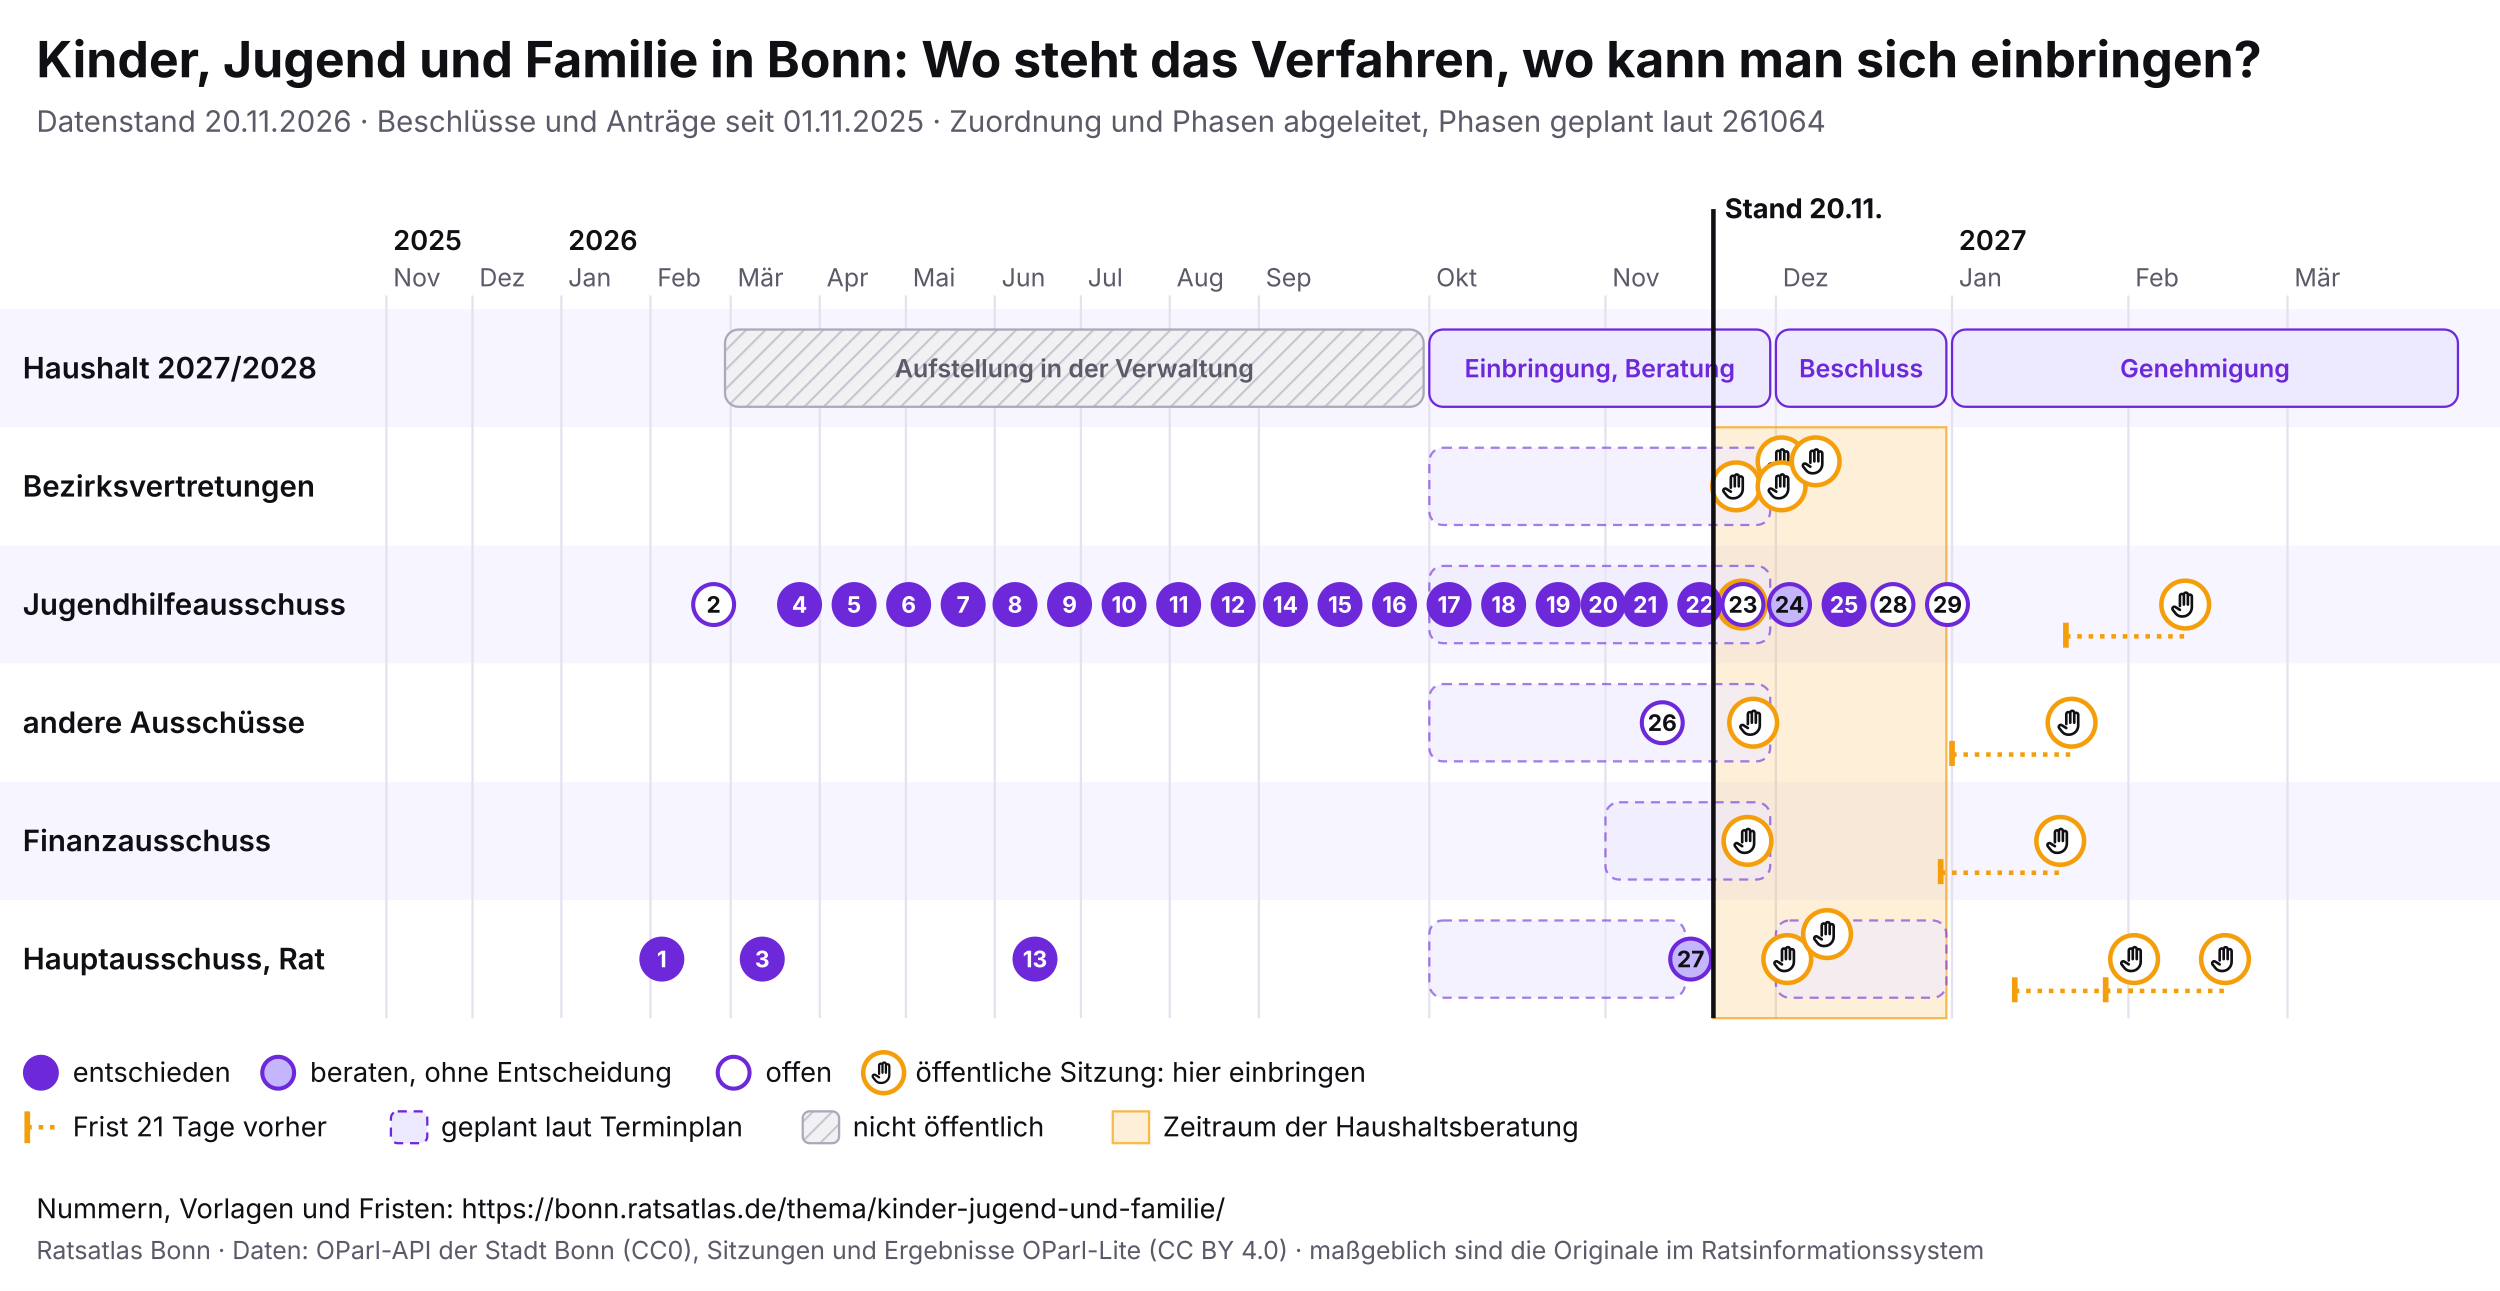
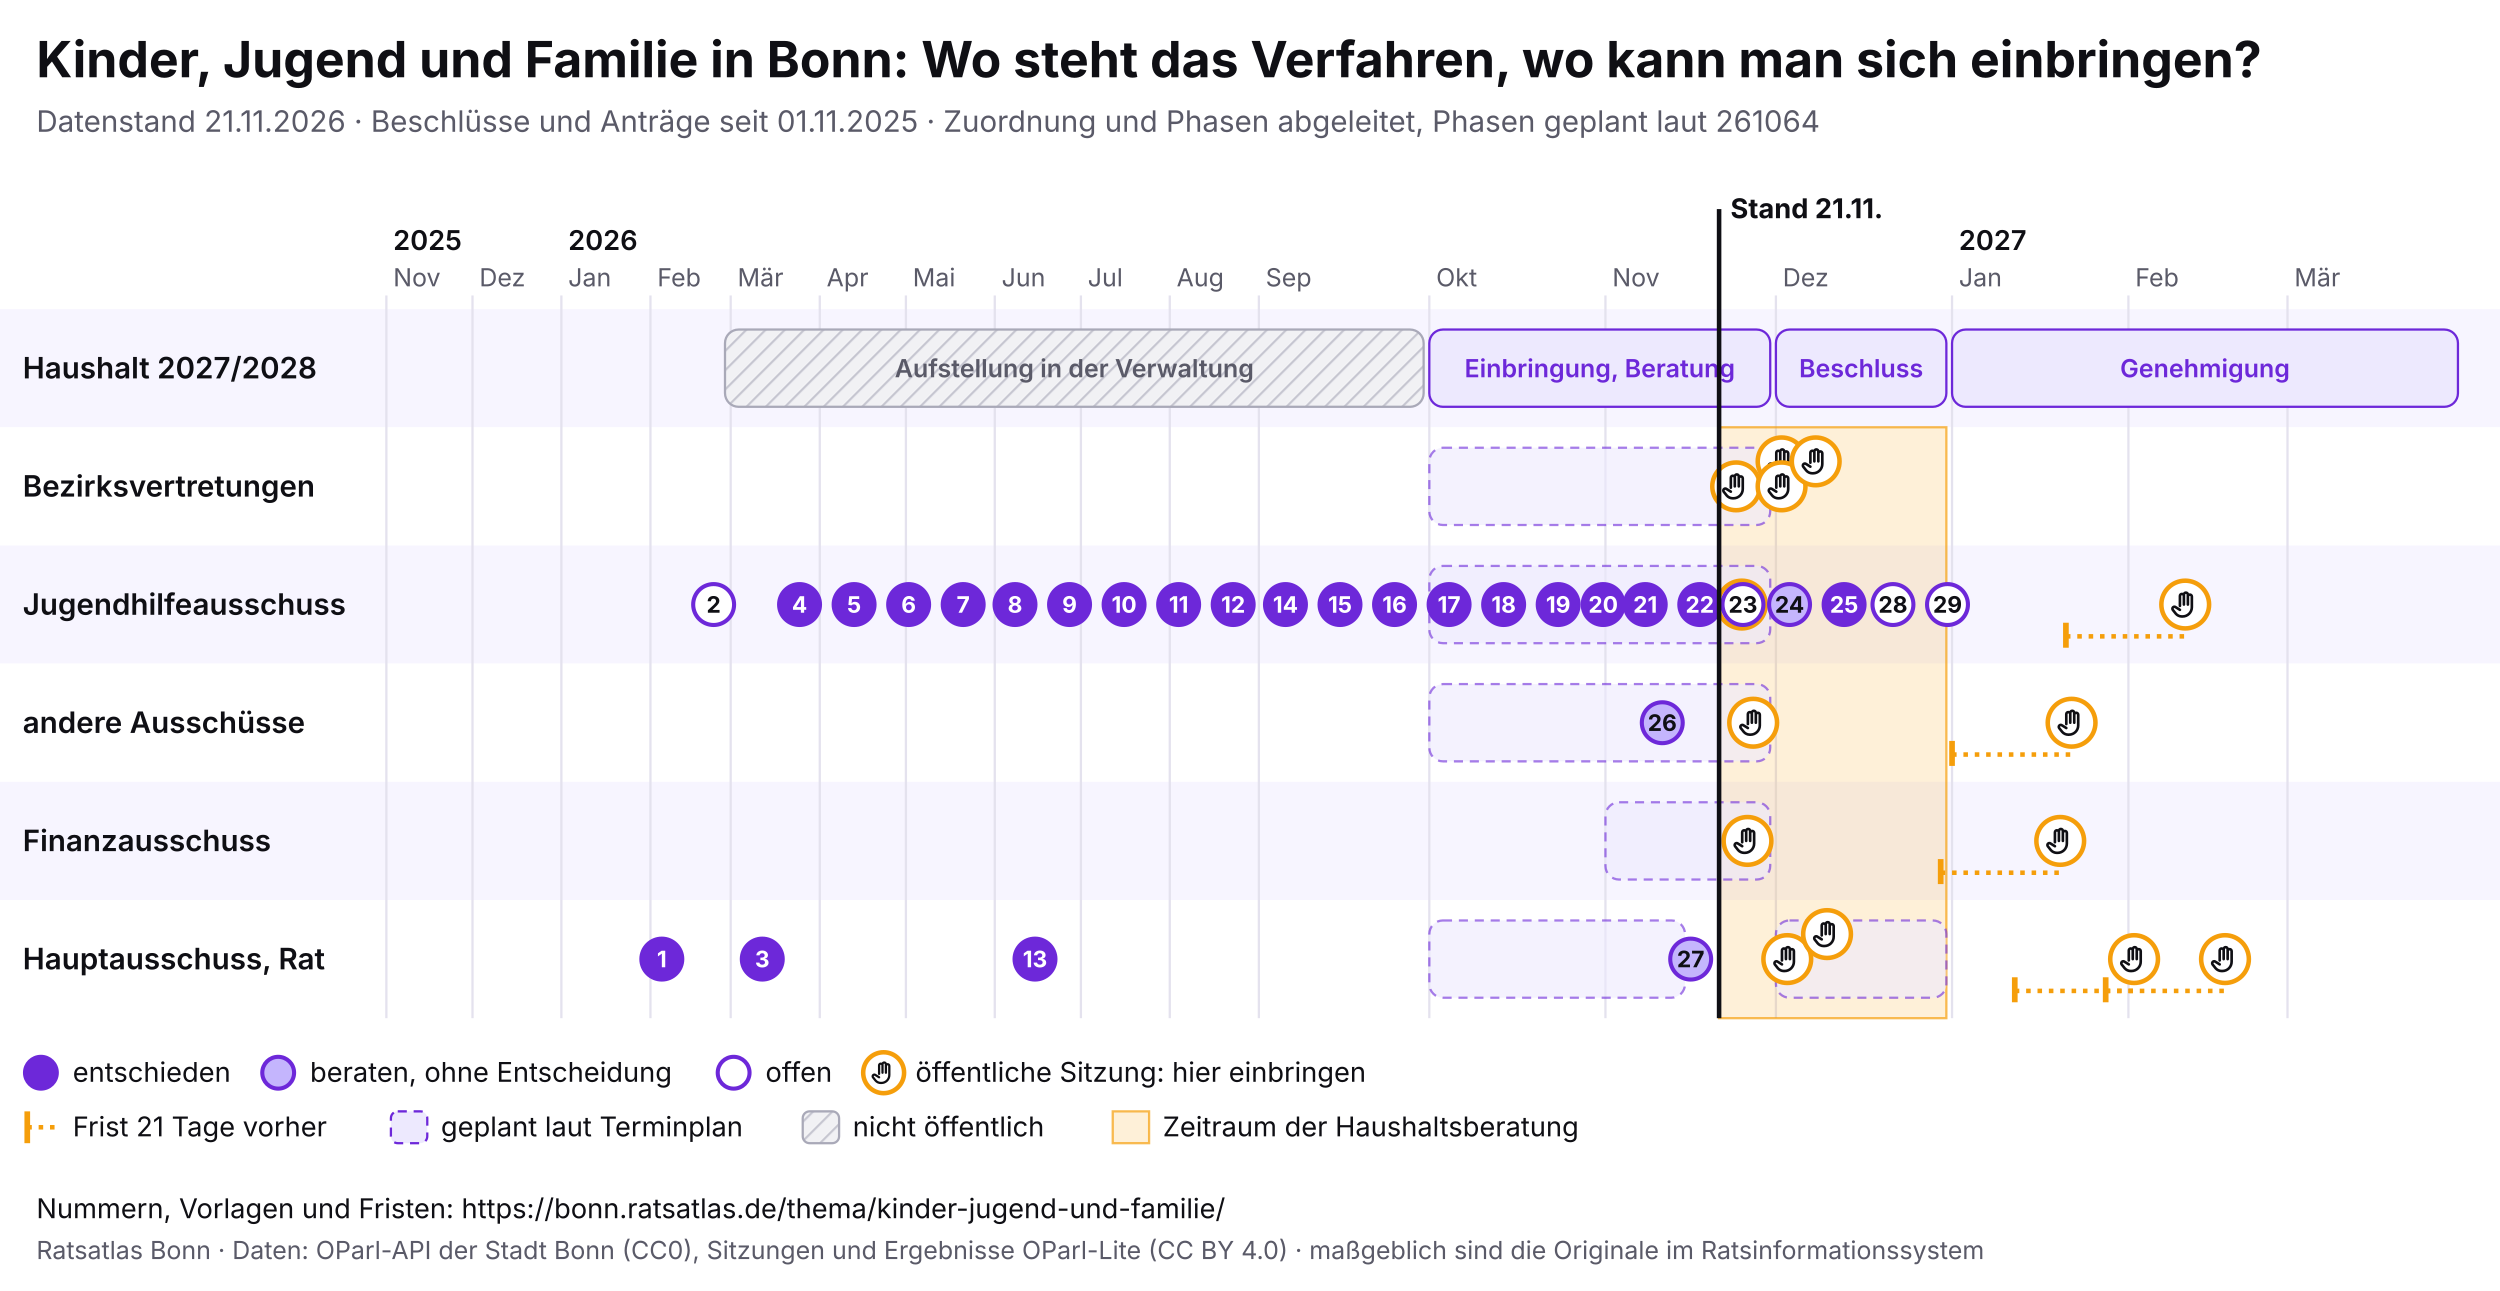
<svg xmlns="http://www.w3.org/2000/svg" viewBox="0 0 1100 568" width="1100" height="568" font-family="Inter, system-ui, sans-serif">
  <rect width="1100" height="568" fill="#ffffff" />
  <text x="16" y="34" font-size="22" font-weight="700" fill="#0f0f14">Kinder, Jugend und Familie in Bonn: Wo steht das Verfahren, wo kann man sich einbringen?</text>
-   <text x="16" y="58" font-size="13" fill="#5a5a68">Datenstand 20.11.2026 · Beschlüsse und Anträge seit 01.11.2025 · Zuordnung und Phasen abgeleitet, Phasen geplant laut 261064</text>
+   <text x="16" y="58" font-size="13" fill="#5a5a68">Datenstand 21.11.2026 · Beschlüsse und Anträge seit 01.11.2025 · Zuordnung und Phasen abgeleitet, Phasen geplant laut 261064</text>
  <svg x="0" y="74" width="1100" height="440" viewBox="0 0 1100 440" font-family="Inter, system-ui, sans-serif">
    <defs>
      <pattern id="pb-schraffur" width="6" height="6" patternUnits="userSpaceOnUse" patternTransform="rotate(45)">
        <rect width="6" height="6" fill="#f1f1f4" />
        <line x1="0" y1="0" x2="0" y2="6" stroke="#c9c9d3" stroke-width="2" />
      </pattern>
      <symbol id="pb-hand" viewBox="0 0 24 24">
        <path d="M8 13V5.5a1.5 1.5 0 0 1 3 0V12M11 11V4.5a1.5 1.5 0 0 1 3 0V12M14 11.5V6a1.5 1.5 0 0 1 3 0v8a7 7 0 0 1-7 7h-.6a6 6 0 0 1-4.5-2.1L2.6 16a1.5 1.5 0 0 1 2.2-2L8 16" />
      </symbol>
    </defs>
    <rect x="0" y="62" width="1100" height="52" fill="#f7f5ff" />
    <text x="10" y="92.5" font-size="13" font-weight="600" fill="#0f0f14">Haushalt 2027/2028</text>
    <rect x="0" y="114" width="1100" height="52" fill="#ffffff" />
    <text x="10" y="144.5" font-size="13" font-weight="600" fill="#0f0f14">Bezirksvertretungen</text>
    <rect x="0" y="166" width="1100" height="52" fill="#f7f5ff" />
    <text x="10" y="196.5" font-size="13" font-weight="600" fill="#0f0f14">Jugendhilfeausschuss</text>
    <rect x="0" y="218" width="1100" height="52" fill="#ffffff" />
    <text x="10" y="248.5" font-size="13" font-weight="600" fill="#0f0f14">andere Ausschüsse</text>
    <rect x="0" y="270" width="1100" height="52" fill="#f7f5ff" />
    <text x="10" y="300.5" font-size="13" font-weight="600" fill="#0f0f14">Finanzausschuss</text>
    <rect x="0" y="322" width="1100" height="52" fill="#ffffff" />
    <text x="10" y="352.5" font-size="13" font-weight="600" fill="#0f0f14">Hauptausschuss, Rat</text>
    <line x1="170.0" y1="56" x2="170.0" y2="374" stroke="#e4e2ee" />
    <text x="173.0" y="52" font-size="11" fill="#5a5a68">Nov</text>
    <text x="173.0" y="36" font-size="12" font-weight="600" fill="#0f0f14">2025</text>
    <line x1="207.9" y1="56" x2="207.9" y2="374" stroke="#e4e2ee" />
    <text x="210.9" y="52" font-size="11" fill="#5a5a68">Dez</text>
    <line x1="247.0" y1="56" x2="247.0" y2="374" stroke="#e4e2ee" />
    <text x="250.0" y="52" font-size="11" fill="#5a5a68">Jan</text>
    <text x="250.0" y="36" font-size="12" font-weight="600" fill="#0f0f14">2026</text>
    <line x1="286.2" y1="56" x2="286.2" y2="374" stroke="#e4e2ee" />
    <text x="289.2" y="52" font-size="11" fill="#5a5a68">Feb</text>
    <line x1="321.5" y1="56" x2="321.5" y2="374" stroke="#e4e2ee" />
    <text x="324.5" y="52" font-size="11" fill="#5a5a68">Mär</text>
    <line x1="360.7" y1="56" x2="360.7" y2="374" stroke="#e4e2ee" />
    <text x="363.7" y="52" font-size="11" fill="#5a5a68">Apr</text>
    <line x1="398.6" y1="56" x2="398.6" y2="374" stroke="#e4e2ee" />
    <text x="401.6" y="52" font-size="11" fill="#5a5a68">Mai</text>
    <line x1="437.7" y1="56" x2="437.7" y2="374" stroke="#e4e2ee" />
    <text x="440.7" y="52" font-size="11" fill="#5a5a68">Jun</text>
    <line x1="475.6" y1="56" x2="475.6" y2="374" stroke="#e4e2ee" />
    <text x="478.6" y="52" font-size="11" fill="#5a5a68">Jul</text>
    <line x1="514.7" y1="56" x2="514.7" y2="374" stroke="#e4e2ee" />
    <text x="517.7" y="52" font-size="11" fill="#5a5a68">Aug</text>
    <line x1="553.9" y1="56" x2="553.9" y2="374" stroke="#e4e2ee" />
    <text x="556.9" y="52" font-size="11" fill="#5a5a68">Sep</text>
    <line x1="628.9" y1="56" x2="628.9" y2="374" stroke="#e4e2ee" />
    <text x="631.9" y="52" font-size="11" fill="#5a5a68">Okt</text>
    <line x1="706.4" y1="56" x2="706.4" y2="374" stroke="#e4e2ee" />
    <text x="709.4" y="52" font-size="11" fill="#5a5a68">Nov</text>
    <line x1="781.4" y1="56" x2="781.4" y2="374" stroke="#e4e2ee" />
    <text x="784.4" y="52" font-size="11" fill="#5a5a68">Dez</text>
    <line x1="858.9" y1="56" x2="858.9" y2="374" stroke="#e4e2ee" />
    <text x="861.9" y="52" font-size="11" fill="#5a5a68">Jan</text>
    <text x="861.9" y="36" font-size="12" font-weight="600" fill="#0f0f14">2027</text>
    <line x1="936.5" y1="56" x2="936.5" y2="374" stroke="#e4e2ee" />
    <text x="939.5" y="52" font-size="11" fill="#5a5a68">Feb</text>
    <line x1="1006.5" y1="56" x2="1006.5" y2="374" stroke="#e4e2ee" />
    <text x="1009.5" y="52" font-size="11" fill="#5a5a68">Mär</text>
-     <rect x="753.9" y="114" width="102.5" height="260" fill="#f59e0b" fill-opacity="0.16" stroke="#f59e0b" stroke-opacity="0.7" />
+     <rect x="756.4" y="114" width="100.0" height="260" fill="#f59e0b" fill-opacity="0.16" stroke="#f59e0b" stroke-opacity="0.7" />
    <g>
      <rect x="319.0" y="71" width="307.4" height="34" rx="6" fill="url(#pb-schraffur)" stroke="#a9a9b8" />
      <text x="472.7" y="92.0" font-size="11" text-anchor="middle" font-weight="600" fill="#5a5a68">Aufstellung in der Verwaltung</text>
    </g>
    <g>
      <rect x="628.9" y="71" width="150.0" height="34" rx="6" fill="#ede9fe" stroke="#6d28d9" />
      <text x="703.9" y="92.0" font-size="11" text-anchor="middle" font-weight="600" fill="#6d28d9">Einbringung, Beratung</text>
    </g>
    <g>
      <rect x="781.4" y="71" width="75.0" height="34" rx="6" fill="#ede9fe" stroke="#6d28d9" />
      <text x="818.9" y="92.0" font-size="11" text-anchor="middle" font-weight="600" fill="#6d28d9">Beschluss</text>
    </g>
    <g>
      <rect x="858.9" y="71" width="222.6" height="34" rx="6" fill="#ede9fe" stroke="#6d28d9" />
      <text x="970.2" y="92.0" font-size="11" text-anchor="middle" font-weight="600" fill="#6d28d9">Genehmigung</text>
    </g>
    <g>
      <rect x="628.9" y="123" width="150.0" height="34" rx="6" fill="#ede9fe" fill-opacity="0.6" stroke="#6d28d9" stroke-opacity="0.6" stroke-dasharray="4 3" />
    </g>
    <g>
      <rect x="628.9" y="175" width="150.0" height="34" rx="6" fill="#ede9fe" fill-opacity="0.6" stroke="#6d28d9" stroke-opacity="0.6" stroke-dasharray="4 3" />
    </g>
    <g>
      <rect x="628.9" y="227" width="150.0" height="34" rx="6" fill="#ede9fe" fill-opacity="0.6" stroke="#6d28d9" stroke-opacity="0.6" stroke-dasharray="4 3" />
    </g>
    <g>
      <rect x="706.4" y="279" width="72.5" height="34" rx="6" fill="#ede9fe" fill-opacity="0.6" stroke="#6d28d9" stroke-opacity="0.6" stroke-dasharray="4 3" />
    </g>
    <g>
      <rect x="628.9" y="331" width="112.5" height="34" rx="6" fill="#ede9fe" fill-opacity="0.6" stroke="#6d28d9" stroke-opacity="0.6" stroke-dasharray="4 3" />
    </g>
    <g>
      <rect x="781.4" y="331" width="75.0" height="34" rx="6" fill="#ede9fe" fill-opacity="0.6" stroke="#6d28d9" stroke-opacity="0.6" stroke-dasharray="4 3" />
    </g>
    <g>
      <circle cx="763.9" cy="140.0" r="10.5" fill="#fff" stroke="#f59e0b" stroke-width="2" />
      <use href="#pb-hand" x="756.9" y="133.0" width="14" height="14" fill="none" stroke="#0f0f14" stroke-width="2" stroke-linecap="round" stroke-linejoin="round" />
    </g>
    <g>
      <circle cx="766.4" cy="192.0" r="10.5" fill="#fff" stroke="#f59e0b" stroke-width="2" />
      <use href="#pb-hand" x="759.4" y="185.0" width="14" height="14" fill="none" stroke="#0f0f14" stroke-width="2" stroke-linecap="round" stroke-linejoin="round" />
    </g>
    <g>
      <circle cx="768.9" cy="296.0" r="10.5" fill="#fff" stroke="#f59e0b" stroke-width="2" />
      <use href="#pb-hand" x="761.9" y="289.0" width="14" height="14" fill="none" stroke="#0f0f14" stroke-width="2" stroke-linecap="round" stroke-linejoin="round" />
    </g>
    <g>
      <circle cx="771.4" cy="244.0" r="10.5" fill="#fff" stroke="#f59e0b" stroke-width="2" />
      <use href="#pb-hand" x="764.4" y="237.0" width="14" height="14" fill="none" stroke="#0f0f14" stroke-width="2" stroke-linecap="round" stroke-linejoin="round" />
    </g>
    <g>
      <circle cx="783.9" cy="129.0" r="10.5" fill="#fff" stroke="#f59e0b" stroke-width="2" />
      <use href="#pb-hand" x="776.9" y="122.0" width="14" height="14" fill="none" stroke="#0f0f14" stroke-width="2" stroke-linecap="round" stroke-linejoin="round" />
    </g>
    <g>
      <circle cx="783.9" cy="140.0" r="10.5" fill="#fff" stroke="#f59e0b" stroke-width="2" />
      <use href="#pb-hand" x="776.9" y="133.0" width="14" height="14" fill="none" stroke="#0f0f14" stroke-width="2" stroke-linecap="round" stroke-linejoin="round" />
    </g>
    <g>
      <circle cx="786.4" cy="348.0" r="10.5" fill="#fff" stroke="#f59e0b" stroke-width="2" />
      <use href="#pb-hand" x="779.4" y="341.0" width="14" height="14" fill="none" stroke="#0f0f14" stroke-width="2" stroke-linecap="round" stroke-linejoin="round" />
    </g>
    <g>
      <circle cx="798.9" cy="129.0" r="10.5" fill="#fff" stroke="#f59e0b" stroke-width="2" />
      <use href="#pb-hand" x="791.9" y="122.0" width="14" height="14" fill="none" stroke="#0f0f14" stroke-width="2" stroke-linecap="round" stroke-linejoin="round" />
    </g>
    <g>
      <circle cx="803.9" cy="337.0" r="10.5" fill="#fff" stroke="#f59e0b" stroke-width="2" />
      <use href="#pb-hand" x="796.9" y="330.0" width="14" height="14" fill="none" stroke="#0f0f14" stroke-width="2" stroke-linecap="round" stroke-linejoin="round" />
    </g>
    <line x1="853.9" y1="310.0" x2="906.5" y2="310.0" stroke="#f59e0b" stroke-width="2" stroke-dasharray="2 3" />
    <line x1="853.9" y1="304.0" x2="853.9" y2="315.0" stroke="#f59e0b" stroke-width="2.5" />
    <g>
      <circle cx="906.5" cy="296.0" r="10.5" fill="#fff" stroke="#f59e0b" stroke-width="2" />
      <use href="#pb-hand" x="899.5" y="289.0" width="14" height="14" fill="none" stroke="#0f0f14" stroke-width="2" stroke-linecap="round" stroke-linejoin="round" />
    </g>
    <line x1="858.9" y1="258.0" x2="911.5" y2="258.0" stroke="#f59e0b" stroke-width="2" stroke-dasharray="2 3" />
    <line x1="858.9" y1="252.0" x2="858.9" y2="263.0" stroke="#f59e0b" stroke-width="2.5" />
    <g>
      <circle cx="911.5" cy="244.0" r="10.5" fill="#fff" stroke="#f59e0b" stroke-width="2" />
      <use href="#pb-hand" x="904.5" y="237.0" width="14" height="14" fill="none" stroke="#0f0f14" stroke-width="2" stroke-linecap="round" stroke-linejoin="round" />
    </g>
    <line x1="886.5" y1="362.0" x2="939.0" y2="362.0" stroke="#f59e0b" stroke-width="2" stroke-dasharray="2 3" />
    <line x1="886.5" y1="356.0" x2="886.5" y2="367.0" stroke="#f59e0b" stroke-width="2.5" />
    <g>
      <circle cx="939.0" cy="348.0" r="10.5" fill="#fff" stroke="#f59e0b" stroke-width="2" />
      <use href="#pb-hand" x="932.0" y="341.0" width="14" height="14" fill="none" stroke="#0f0f14" stroke-width="2" stroke-linecap="round" stroke-linejoin="round" />
    </g>
    <line x1="909.0" y1="206.0" x2="961.5" y2="206.0" stroke="#f59e0b" stroke-width="2" stroke-dasharray="2 3" />
    <line x1="909.0" y1="200.0" x2="909.0" y2="211.0" stroke="#f59e0b" stroke-width="2.5" />
    <g>
      <circle cx="961.5" cy="192.0" r="10.5" fill="#fff" stroke="#f59e0b" stroke-width="2" />
      <use href="#pb-hand" x="954.5" y="185.0" width="14" height="14" fill="none" stroke="#0f0f14" stroke-width="2" stroke-linecap="round" stroke-linejoin="round" />
    </g>
    <line x1="926.5" y1="362.0" x2="979.0" y2="362.0" stroke="#f59e0b" stroke-width="2" stroke-dasharray="2 3" />
    <line x1="926.5" y1="356.0" x2="926.5" y2="367.0" stroke="#f59e0b" stroke-width="2.5" />
    <g>
      <circle cx="979.0" cy="348.0" r="10.5" fill="#fff" stroke="#f59e0b" stroke-width="2" />
      <use href="#pb-hand" x="972.0" y="341.0" width="14" height="14" fill="none" stroke="#0f0f14" stroke-width="2" stroke-linecap="round" stroke-linejoin="round" />
    </g>
    <g>
      <circle cx="291.2" cy="348.0" r="9" fill="#6d28d9" stroke="#6d28d9" stroke-width="1.8" />
      <text x="291.2" y="351.6" font-size="10" font-weight="700" text-anchor="middle" fill="#fff">1</text>
    </g>
    <g>
      <circle cx="314.0" cy="192.0" r="9" fill="#fff" stroke="#6d28d9" stroke-width="1.8" />
      <text x="314.0" y="195.6" font-size="10" font-weight="700" text-anchor="middle" fill="#0f0f14">2</text>
    </g>
    <g>
      <circle cx="335.4" cy="348.0" r="9" fill="#6d28d9" stroke="#6d28d9" stroke-width="1.8" />
      <text x="335.4" y="351.6" font-size="10" font-weight="700" text-anchor="middle" fill="#fff">3</text>
    </g>
    <g>
      <circle cx="351.8" cy="192.0" r="9" fill="#6d28d9" stroke="#6d28d9" stroke-width="1.8" />
      <text x="351.8" y="195.6" font-size="10" font-weight="700" text-anchor="middle" fill="#fff">4</text>
    </g>
    <g>
      <circle cx="375.8" cy="192.0" r="9" fill="#6d28d9" stroke="#6d28d9" stroke-width="1.8" />
      <text x="375.8" y="195.6" font-size="10" font-weight="700" text-anchor="middle" fill="#fff">5</text>
    </g>
    <g>
      <circle cx="399.8" cy="192.0" r="9" fill="#6d28d9" stroke="#6d28d9" stroke-width="1.8" />
      <text x="399.8" y="195.6" font-size="10" font-weight="700" text-anchor="middle" fill="#fff">6</text>
    </g>
    <g>
      <circle cx="423.8" cy="192.0" r="9" fill="#6d28d9" stroke="#6d28d9" stroke-width="1.8" />
      <text x="423.8" y="195.6" font-size="10" font-weight="700" text-anchor="middle" fill="#fff">7</text>
    </g>
    <g>
      <circle cx="446.6" cy="192.0" r="9" fill="#6d28d9" stroke="#6d28d9" stroke-width="1.8" />
      <text x="446.6" y="195.6" font-size="10" font-weight="700" text-anchor="middle" fill="#fff">8</text>
    </g>
    <g>
      <circle cx="470.6" cy="192.0" r="9" fill="#6d28d9" stroke="#6d28d9" stroke-width="1.8" />
      <text x="470.6" y="195.6" font-size="10" font-weight="700" text-anchor="middle" fill="#fff">9</text>
    </g>
    <g>
      <circle cx="494.6" cy="192.0" r="9" fill="#6d28d9" stroke="#6d28d9" stroke-width="1.8" />
      <text x="494.6" y="195.6" font-size="10" font-weight="700" text-anchor="middle" fill="#fff">10</text>
    </g>
    <g>
      <circle cx="518.6" cy="192.0" r="9" fill="#6d28d9" stroke="#6d28d9" stroke-width="1.8" />
      <text x="518.6" y="195.6" font-size="10" font-weight="700" text-anchor="middle" fill="#fff">11</text>
    </g>
    <g>
      <circle cx="542.6" cy="192.0" r="9" fill="#6d28d9" stroke="#6d28d9" stroke-width="1.8" />
      <text x="542.6" y="195.6" font-size="10" font-weight="700" text-anchor="middle" fill="#fff">12</text>
    </g>
    <g>
      <circle cx="455.4" cy="348.0" r="9" fill="#6d28d9" stroke="#6d28d9" stroke-width="1.8" />
      <text x="455.4" y="351.6" font-size="10" font-weight="700" text-anchor="middle" fill="#fff">13</text>
    </g>
    <g>
      <circle cx="565.6" cy="192.0" r="9" fill="#6d28d9" stroke="#6d28d9" stroke-width="1.8" />
      <text x="565.6" y="195.6" font-size="10" font-weight="700" text-anchor="middle" fill="#fff">14</text>
    </g>
    <g>
      <circle cx="589.6" cy="192.0" r="9" fill="#6d28d9" stroke="#6d28d9" stroke-width="1.8" />
      <text x="589.6" y="195.6" font-size="10" font-weight="700" text-anchor="middle" fill="#fff">15</text>
    </g>
    <g>
      <circle cx="613.6" cy="192.0" r="9" fill="#6d28d9" stroke="#6d28d9" stroke-width="1.8" />
      <text x="613.6" y="195.6" font-size="10" font-weight="700" text-anchor="middle" fill="#fff">16</text>
    </g>
    <g>
      <circle cx="637.6" cy="192.0" r="9" fill="#6d28d9" stroke="#6d28d9" stroke-width="1.8" />
      <text x="637.6" y="195.6" font-size="10" font-weight="700" text-anchor="middle" fill="#fff">17</text>
    </g>
    <g>
      <circle cx="661.6" cy="192.0" r="9" fill="#6d28d9" stroke="#6d28d9" stroke-width="1.8" />
      <text x="661.6" y="195.6" font-size="10" font-weight="700" text-anchor="middle" fill="#fff">18</text>
    </g>
    <g>
      <circle cx="685.6" cy="192.0" r="9" fill="#6d28d9" stroke="#6d28d9" stroke-width="1.8" />
      <text x="685.6" y="195.6" font-size="10" font-weight="700" text-anchor="middle" fill="#fff">19</text>
    </g>
    <g>
      <circle cx="705.4" cy="192.0" r="9" fill="#6d28d9" stroke="#6d28d9" stroke-width="1.8" />
      <text x="705.4" y="195.6" font-size="10" font-weight="700" text-anchor="middle" fill="#fff">20</text>
    </g>
    <g>
      <circle cx="723.9" cy="192.0" r="9" fill="#6d28d9" stroke="#6d28d9" stroke-width="1.8" />
      <text x="723.9" y="195.6" font-size="10" font-weight="700" text-anchor="middle" fill="#fff">21</text>
    </g>
    <g>
      <circle cx="747.9" cy="192.0" r="9" fill="#6d28d9" stroke="#6d28d9" stroke-width="1.8" />
      <text x="747.9" y="195.6" font-size="10" font-weight="700" text-anchor="middle" fill="#fff">22</text>
    </g>
    <g>
      <circle cx="766.9" cy="192.0" r="9" fill="#fff" stroke="#6d28d9" stroke-width="1.8" />
      <text x="766.9" y="195.6" font-size="10" font-weight="700" text-anchor="middle" fill="#0f0f14">23</text>
    </g>
    <g>
      <circle cx="787.4" cy="192.0" r="9" fill="#c4b5fd" stroke="#6d28d9" stroke-width="1.8" />
      <text x="787.4" y="195.6" font-size="10" font-weight="700" text-anchor="middle" fill="#0f0f14">24</text>
    </g>
    <g>
      <circle cx="811.4" cy="192.0" r="9" fill="#6d28d9" stroke="#6d28d9" stroke-width="1.8" />
      <text x="811.4" y="195.6" font-size="10" font-weight="700" text-anchor="middle" fill="#fff">25</text>
    </g>
    <g>
-       <circle cx="731.4" cy="244.0" r="9" fill="#fff" stroke="#6d28d9" stroke-width="1.8" />
+       <circle cx="731.4" cy="244.0" r="9" fill="#c4b5fd" stroke="#6d28d9" stroke-width="1.8" />
      <text x="731.4" y="247.6" font-size="10" font-weight="700" text-anchor="middle" fill="#0f0f14">26</text>
    </g>
    <g>
      <circle cx="743.9" cy="348.0" r="9" fill="#c4b5fd" stroke="#6d28d9" stroke-width="1.8" />
      <text x="743.9" y="351.6" font-size="10" font-weight="700" text-anchor="middle" fill="#0f0f14">27</text>
    </g>
    <g>
      <circle cx="832.9" cy="192.0" r="9" fill="#fff" stroke="#6d28d9" stroke-width="1.8" />
      <text x="832.9" y="195.6" font-size="10" font-weight="700" text-anchor="middle" fill="#0f0f14">28</text>
    </g>
    <g>
      <circle cx="856.9" cy="192.0" r="9" fill="#fff" stroke="#6d28d9" stroke-width="1.8" />
      <text x="856.9" y="195.6" font-size="10" font-weight="700" text-anchor="middle" fill="#0f0f14">29</text>
    </g>
-     <line x1="753.9" y1="18" x2="753.9" y2="374" stroke="#0f0f14" stroke-width="2" pointer-events="none" />
-     <text x="758.9" y="22" font-size="12" font-weight="700" fill="#0f0f14">Stand 20.11.</text>
+     <line x1="756.4" y1="18" x2="756.4" y2="374" stroke="#0f0f14" stroke-width="2" pointer-events="none" />
+     <text x="761.4" y="22" font-size="12" font-weight="700" fill="#0f0f14">Stand 21.11.</text>
    <circle cx="18" cy="398" r="7" fill="#6d28d9" stroke="#6d28d9" stroke-width="1.8" />
    <text x="32" y="402" font-size="12" fill="#0f0f14">entschieden</text>
    <circle cx="122.4" cy="398" r="7" fill="#c4b5fd" stroke="#6d28d9" stroke-width="1.8" />
    <text x="136.4" y="402" font-size="12" fill="#0f0f14">beraten, ohne Entscheidung</text>
    <circle cx="322.8" cy="398" r="7" fill="#fff" stroke="#6d28d9" stroke-width="1.8" />
    <text x="336.8" y="402" font-size="12" fill="#0f0f14">offen</text>
    <circle cx="388.8" cy="398" r="9" fill="#fff" stroke="#f59e0b" stroke-width="2" />
    <use href="#pb-hand" x="382.8" y="392" width="12" height="12" fill="none" stroke="#0f0f14" stroke-width="2" stroke-linecap="round" stroke-linejoin="round" />
    <text x="402.8" y="402" font-size="12" fill="#0f0f14">öffentliche Sitzung: hier einbringen</text>
    <line x1="12" y1="415" x2="12" y2="429" stroke="#f59e0b" stroke-width="2.5" />
    <line x1="12" y1="422" x2="26" y2="422" stroke="#f59e0b" stroke-width="2" stroke-dasharray="2 3" />
    <text x="32" y="426" font-size="12" fill="#0f0f14">Frist 21 Tage vorher</text>
    <rect x="172.0" y="415" width="16" height="14" rx="3" fill="#ede9fe" stroke="#6d28d9" stroke-dasharray="4 3" />
    <text x="194.0" y="426" font-size="12" fill="#0f0f14">geplant laut Terminplan</text>
    <rect x="353.2" y="415" width="16" height="14" rx="3" fill="url(#pb-schraffur)" stroke="#a9a9b8" />
    <text x="375.2" y="426" font-size="12" fill="#0f0f14">nicht öffentlich</text>
    <rect x="489.6" y="415" width="16" height="14" fill="#f59e0b" fill-opacity="0.16" stroke="#f59e0b" stroke-opacity="0.7" />
    <text x="511.6" y="426" font-size="12" fill="#0f0f14">Zeitraum der Haushaltsberatung</text>
  </svg>
  <text x="16" y="536" font-size="12" fill="#0f0f14">Nummern, Vorlagen und Fristen: https://bonn.ratsatlas.de/thema/kinder-jugend-und-familie/</text>
  <text x="16" y="554" font-size="11" fill="#5a5a68">Ratsatlas Bonn · Daten: OParl-API der Stadt Bonn (CC0), Sitzungen und Ergebnisse OParl-Lite (CC BY 4.0) · maßgeblich sind die Originale im Ratsinformationssystem</text>
</svg>
